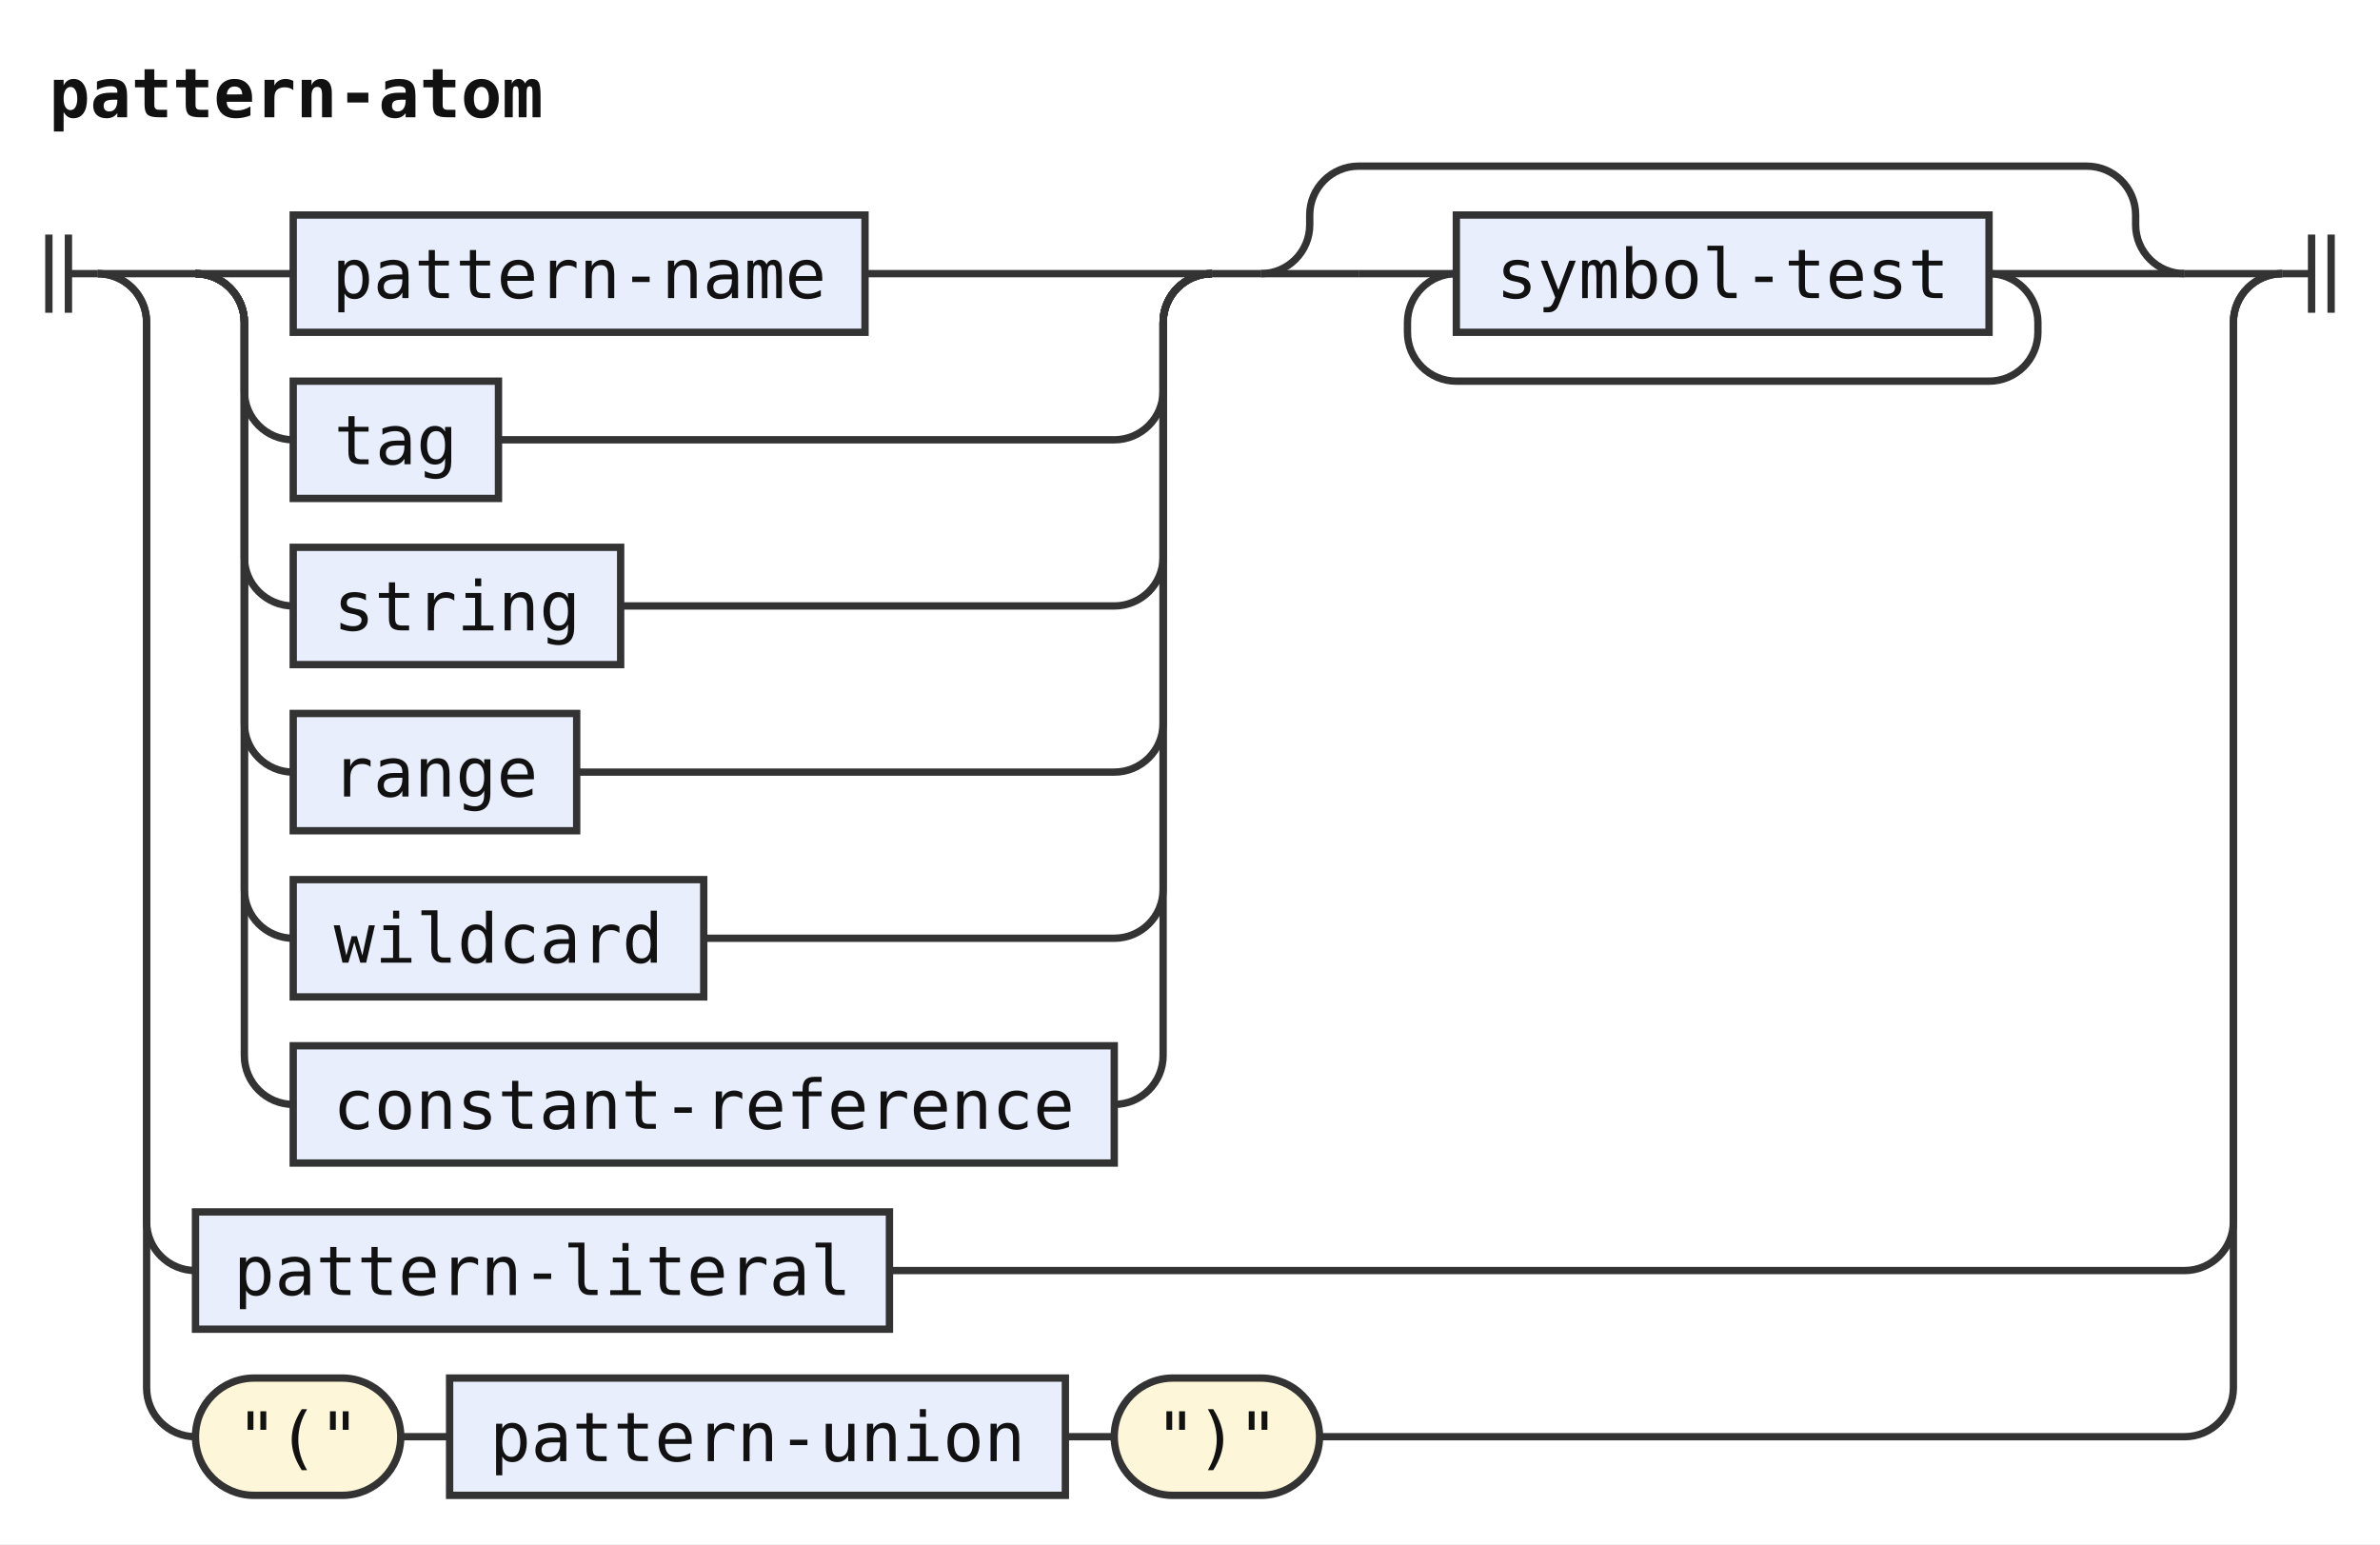
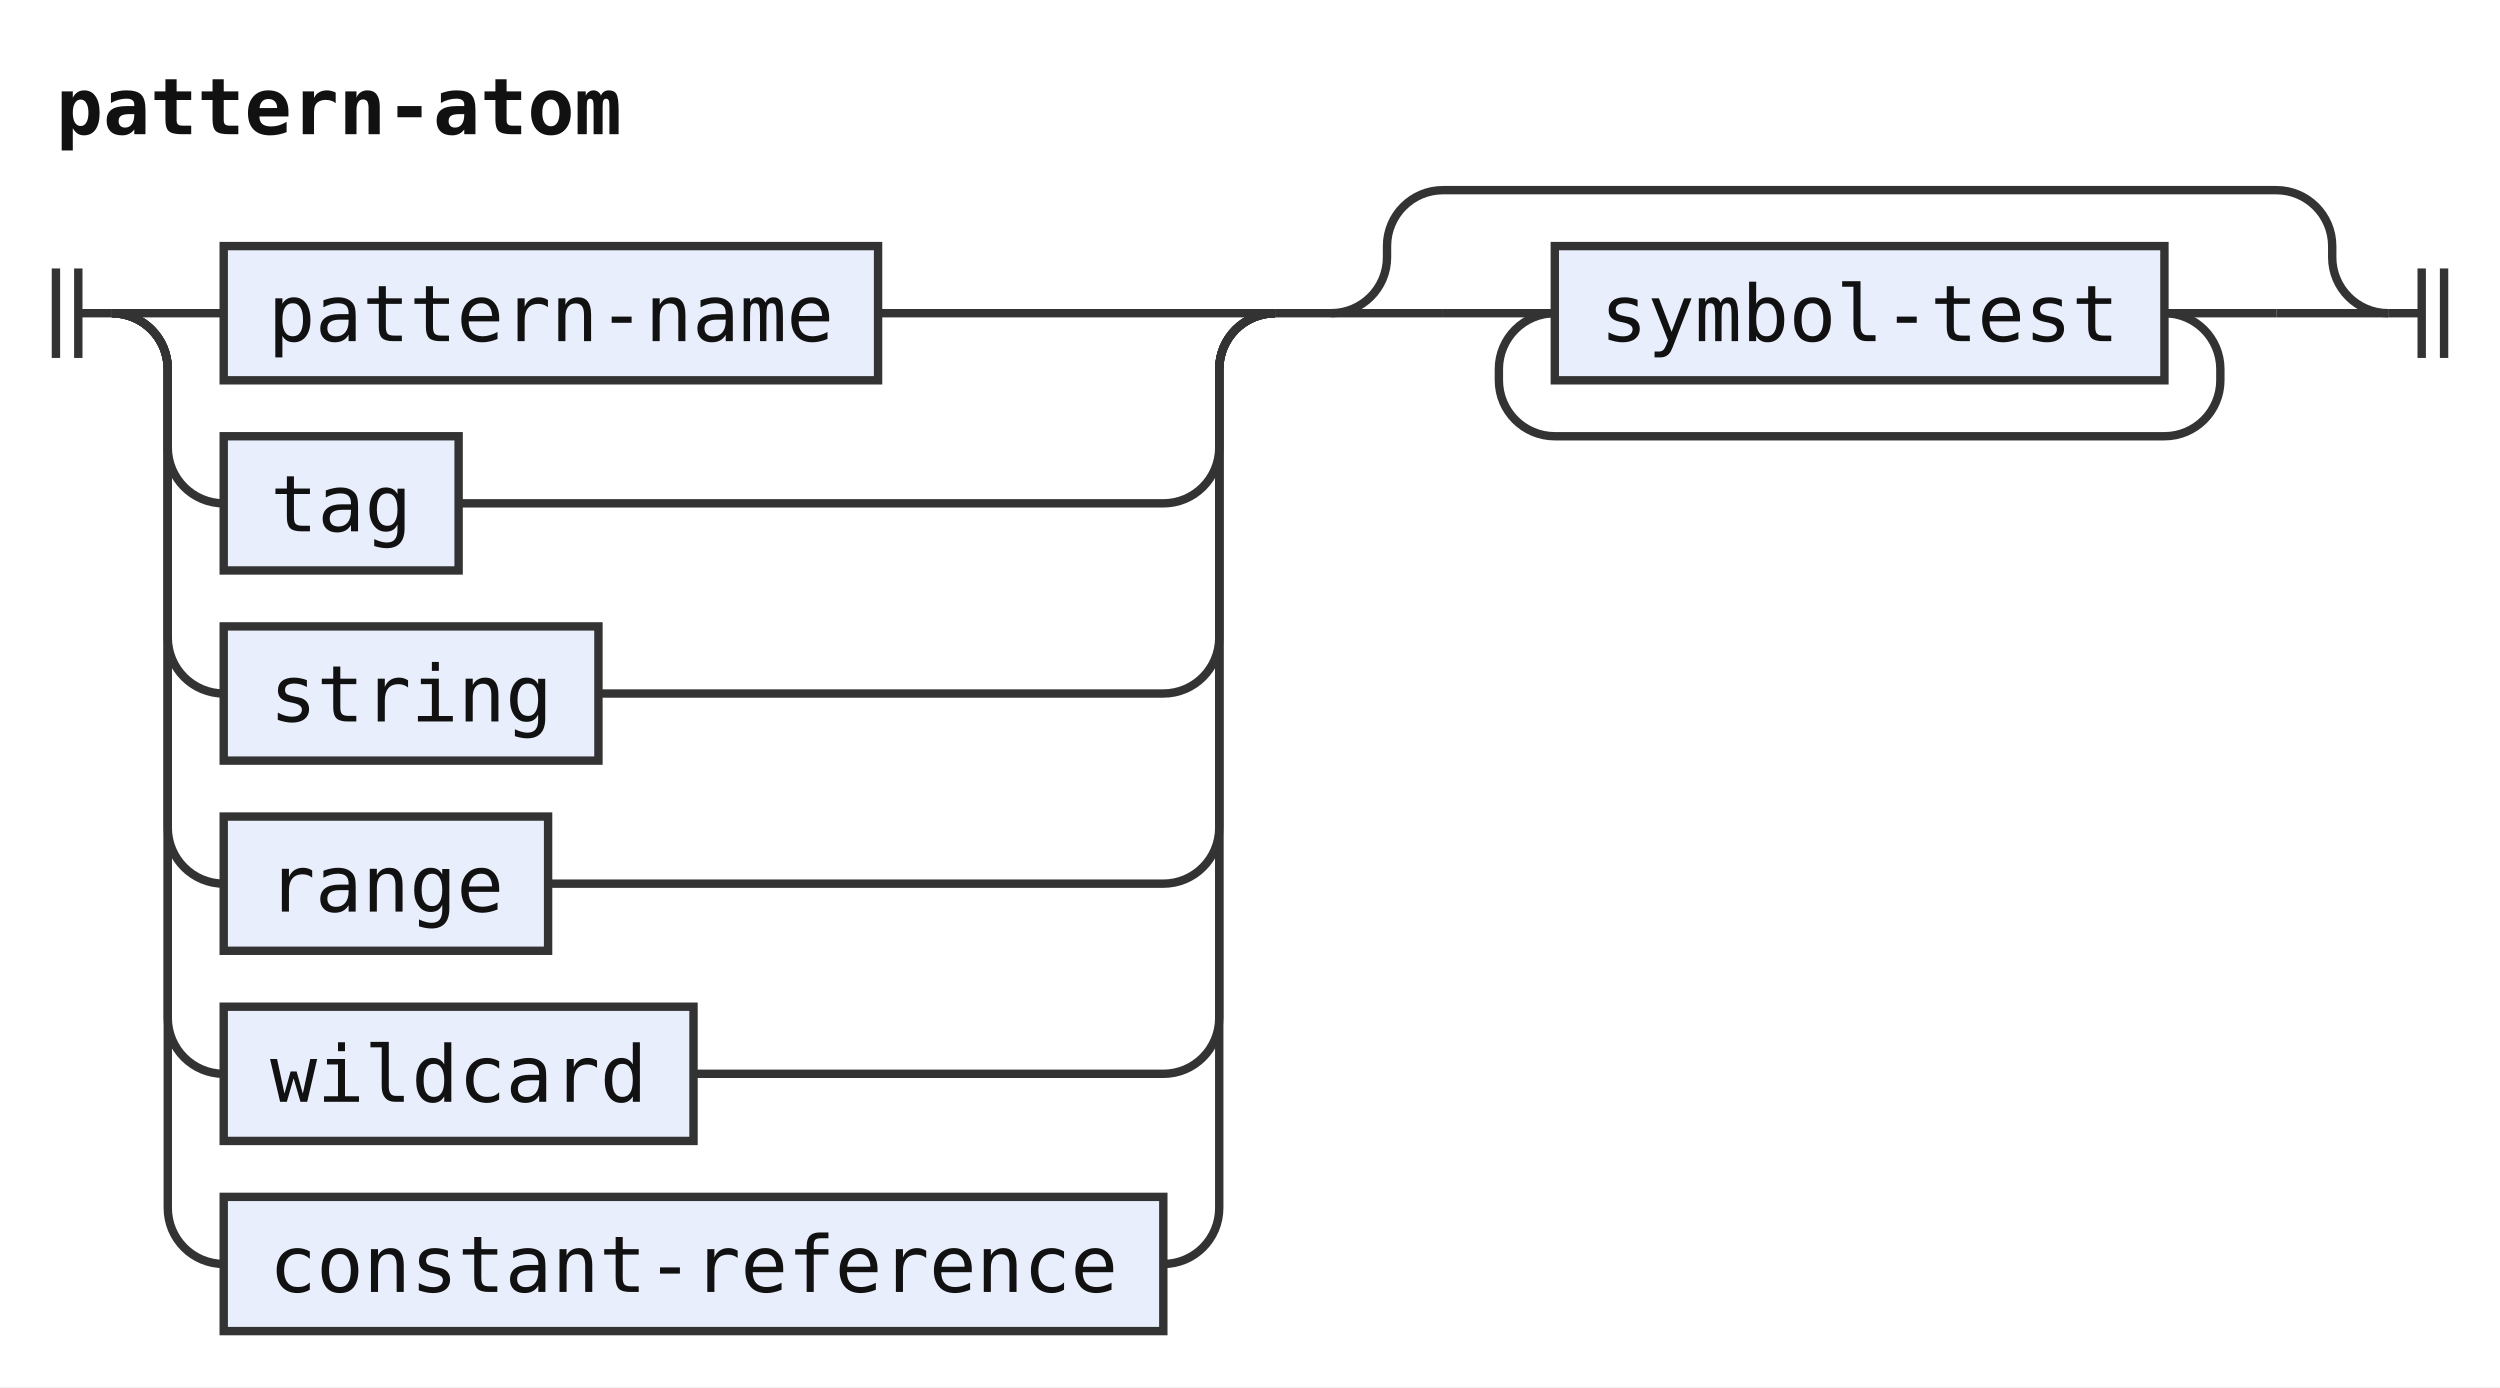
- <svg xmlns="http://www.w3.org/2000/svg" width="487" height="316" viewBox="0 0 487 316" role="img" aria-label="Railroad diagram of the rule pattern-atom">
+ <svg xmlns="http://www.w3.org/2000/svg" width="447" height="248" viewBox="0 0 447 248" role="img" aria-label="Railroad diagram of the rule pattern-atom">
  <style>path{fill:none;stroke:#333;stroke-width:1.5}.rule rect{fill:#e8eefc;stroke:#333;stroke-width:1.5}.terminal rect{fill:#fdf6d8;stroke:#333;stroke-width:1.5}text{font-family:ui-monospace,SFMono-Regular,Menlo,Consolas,"DejaVu Sans Mono","Liberation Mono",monospace;font-size:14px;fill:#111;text-anchor:middle}text.label{font-size:12px;font-style:italic;fill:#555;text-anchor:start}text.title{font-weight:bold;text-anchor:start}</style>
  <rect width="100%" height="100%" fill="#fff" />
  <text class="title" x="10" y="24" textLength="100.8" lengthAdjust="spacingAndGlyphs">pattern-atom</text>
  <path d="M10 48v16m4 -16v16M14 56h6" />
  <path d="M20 56h20" />
-   <path d="M40 56h20" />
  <g class="rule">
-     <rect x="60" y="44" width="117" height="24" rx="0" />
-     <text x="118.5" y="61" textLength="100.8" lengthAdjust="spacingAndGlyphs">pattern-name</text>
+     <rect x="40" y="44" width="117" height="24" rx="0" />
+     <text x="98.5" y="61" textLength="100.8" lengthAdjust="spacingAndGlyphs">pattern-name</text>
  </g>
-   <path d="M177 56H248" />
-   <path d="M40 56a10 10 0 0 1 10 10V80a10 10 0 0 0 10 10" />
+   <path d="M157 56H228" />
+   <path d="M20 56a10 10 0 0 1 10 10V80a10 10 0 0 0 10 10" />
  <g class="rule">
-     <rect x="60" y="78" width="42" height="24" rx="0" />
-     <text x="81" y="95" textLength="25.2" lengthAdjust="spacingAndGlyphs">tag</text>
+     <rect x="40" y="78" width="42" height="24" rx="0" />
+     <text x="61" y="95" textLength="25.2" lengthAdjust="spacingAndGlyphs">tag</text>
  </g>
-   <path d="M102 90H228a10 10 0 0 0 10 -10V66a10 10 0 0 1 10 -10" />
-   <path d="M40 56a10 10 0 0 1 10 10V114a10 10 0 0 0 10 10" />
+   <path d="M82 90H208a10 10 0 0 0 10 -10V66a10 10 0 0 1 10 -10" />
+   <path d="M20 56a10 10 0 0 1 10 10V114a10 10 0 0 0 10 10" />
  <g class="rule">
-     <rect x="60" y="112" width="67" height="24" rx="0" />
-     <text x="93.5" y="129" textLength="50.4" lengthAdjust="spacingAndGlyphs">string</text>
+     <rect x="40" y="112" width="67" height="24" rx="0" />
+     <text x="73.5" y="129" textLength="50.4" lengthAdjust="spacingAndGlyphs">string</text>
  </g>
-   <path d="M127 124H228a10 10 0 0 0 10 -10V66a10 10 0 0 1 10 -10" />
-   <path d="M40 56a10 10 0 0 1 10 10V148a10 10 0 0 0 10 10" />
+   <path d="M107 124H208a10 10 0 0 0 10 -10V66a10 10 0 0 1 10 -10" />
+   <path d="M20 56a10 10 0 0 1 10 10V148a10 10 0 0 0 10 10" />
  <g class="rule">
-     <rect x="60" y="146" width="58" height="24" rx="0" />
-     <text x="89" y="163" textLength="42" lengthAdjust="spacingAndGlyphs">range</text>
+     <rect x="40" y="146" width="58" height="24" rx="0" />
+     <text x="69" y="163" textLength="42" lengthAdjust="spacingAndGlyphs">range</text>
  </g>
-   <path d="M118 158H228a10 10 0 0 0 10 -10V66a10 10 0 0 1 10 -10" />
-   <path d="M40 56a10 10 0 0 1 10 10V182a10 10 0 0 0 10 10" />
+   <path d="M98 158H208a10 10 0 0 0 10 -10V66a10 10 0 0 1 10 -10" />
+   <path d="M20 56a10 10 0 0 1 10 10V182a10 10 0 0 0 10 10" />
  <g class="rule">
-     <rect x="60" y="180" width="84" height="24" rx="0" />
-     <text x="102" y="197" textLength="67.2" lengthAdjust="spacingAndGlyphs">wildcard</text>
+     <rect x="40" y="180" width="84" height="24" rx="0" />
+     <text x="82" y="197" textLength="67.2" lengthAdjust="spacingAndGlyphs">wildcard</text>
  </g>
-   <path d="M144 192H228a10 10 0 0 0 10 -10V66a10 10 0 0 1 10 -10" />
-   <path d="M40 56a10 10 0 0 1 10 10V216a10 10 0 0 0 10 10" />
+   <path d="M124 192H208a10 10 0 0 0 10 -10V66a10 10 0 0 1 10 -10" />
+   <path d="M20 56a10 10 0 0 1 10 10V216a10 10 0 0 0 10 10" />
  <g class="rule">
-     <rect x="60" y="214" width="168" height="24" rx="0" />
-     <text x="144" y="231" textLength="151.2" lengthAdjust="spacingAndGlyphs">constant-reference</text>
+     <rect x="40" y="214" width="168" height="24" rx="0" />
+     <text x="124" y="231" textLength="151.2" lengthAdjust="spacingAndGlyphs">constant-reference</text>
  </g>
-   <path d="M228 226H228a10 10 0 0 0 10 -10V66a10 10 0 0 1 10 -10" />
-   <path d="M248 56h10" />
+   <path d="M208 226H208a10 10 0 0 0 10 -10V66a10 10 0 0 1 10 -10" />
+   <path d="M228 56h10" />
+   <path d="M238 56h20" />
  <path d="M258 56h20" />
-   <path d="M278 56h20" />
  <g class="rule">
-     <rect x="298" y="44" width="109" height="24" rx="0" />
-     <text x="352.5" y="61" textLength="92.4" lengthAdjust="spacingAndGlyphs">symbol-test</text>
+     <rect x="278" y="44" width="109" height="24" rx="0" />
+     <text x="332.5" y="61" textLength="92.4" lengthAdjust="spacingAndGlyphs">symbol-test</text>
  </g>
+   <path d="M387 56H407" />
+   <path d="M387 56a10 10 0 0 1 10 10V68a10 10 0 0 1 -10 10H278a10 10 0 0 1 -10 -10V66a10 10 0 0 1 10 -10" />
  <path d="M407 56H427" />
-   <path d="M407 56a10 10 0 0 1 10 10V68a10 10 0 0 1 -10 10H298a10 10 0 0 1 -10 -10V66a10 10 0 0 1 10 -10" />
-   <path d="M427 56H447" />
-   <path d="M258 56a10 10 0 0 0 10 -10V44a10 10 0 0 1 10 -10H427a10 10 0 0 1 10 10V46a10 10 0 0 0 10 10" />
-   <path d="M447 56H467" />
-   <path d="M20 56a10 10 0 0 1 10 10V250a10 10 0 0 0 10 10" />
-   <g class="rule">
-     <rect x="40" y="248" width="142" height="24" rx="0" />
-     <text x="111" y="265" textLength="126" lengthAdjust="spacingAndGlyphs">pattern-literal</text>
-   </g>
-   <path d="M182 260H447a10 10 0 0 0 10 -10V66a10 10 0 0 1 10 -10" />
-   <path d="M20 56a10 10 0 0 1 10 10V284a10 10 0 0 0 10 10" />
-   <g class="terminal">
-     <rect x="40" y="282" width="42" height="24" rx="12" />
-     <text x="61" y="299" textLength="25.2" lengthAdjust="spacingAndGlyphs">"("</text>
-   </g>
-   <path d="M82 294h10" />
-   <g class="rule">
-     <rect x="92" y="282" width="126" height="24" rx="0" />
-     <text x="155" y="299" textLength="109.2" lengthAdjust="spacingAndGlyphs">pattern-union</text>
-   </g>
-   <path d="M218 294h10" />
-   <g class="terminal">
-     <rect x="228" y="282" width="42" height="24" rx="12" />
-     <text x="249" y="299" textLength="25.2" lengthAdjust="spacingAndGlyphs">")"</text>
-   </g>
-   <path d="M270 294H447a10 10 0 0 0 10 -10V66a10 10 0 0 1 10 -10" />
-   <path d="M467 56h6m0 -8v16m4 -16v16" />
+   <path d="M238 56a10 10 0 0 0 10 -10V44a10 10 0 0 1 10 -10H407a10 10 0 0 1 10 10V46a10 10 0 0 0 10 10" />
+   <path d="M427 56h6m0 -8v16m4 -16v16" />
</svg>
